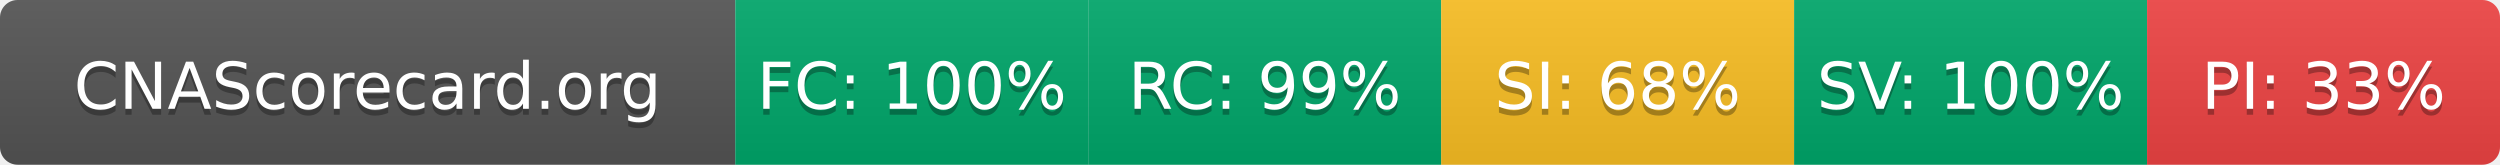
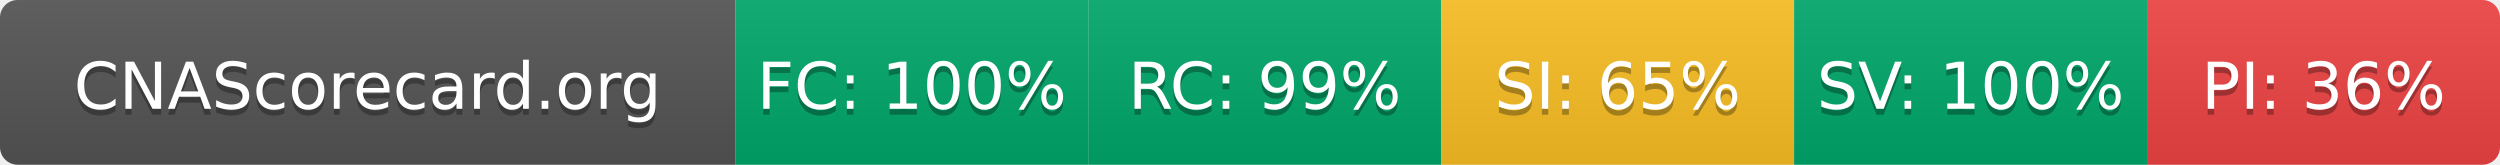
- <svg xmlns="http://www.w3.org/2000/svg" width="425" height="28" role="img" aria-label="CNAScorecard.org: FC:100% RC:99% SI:68% SV:100% PI:33%">
+ <svg xmlns="http://www.w3.org/2000/svg" width="425" height="28" role="img" aria-label="CNAScorecard.org: FC:100% RC:99% SI:65% SV:100% PI:36%">
  <linearGradient id="s" x2="0" y2="100%">
    <stop offset="0" stop-color="#bbb" stop-opacity=".1" />
    <stop offset="1" stop-opacity=".1" />
  </linearGradient>
  <clipPath id="r">
    <rect width="425" height="28" rx="3" fill="#fff" />
  </clipPath>
  <g clip-path="url(#r)">
    <rect width="125" height="28" fill="#555" />
    <rect x="125" width="60" height="28" fill="#00A86B" />
    <rect x="185" width="60" height="28" fill="#00A86B" />
    <rect x="245" width="60" height="28" fill="#FBBF24" />
    <rect x="305" width="60" height="28" fill="#00A86B" />
    <rect x="365" width="60" height="28" fill="#EF4444" />
    <rect width="425" height="28" fill="url(#s)" />
  </g>
  <g fill="#fff" text-anchor="middle" font-family="Verdana,Geneva,DejaVu Sans,sans-serif" text-rendering="geometricPrecision" font-size="110">
    <text aria-hidden="true" x="625" y="195" fill="#010101" fill-opacity=".3" transform="scale(.1)" textLength="1050">CNAScorecard.org</text>
    <text x="625" y="185" transform="scale(.1)" fill="#fff" textLength="1050">CNAScorecard.org</text>
    <text aria-hidden="true" x="1550" y="195" fill="#010101" fill-opacity=".3" transform="scale(.1)" textLength="440">FC: 100%</text>
    <text x="1550" y="185" transform="scale(.1)" fill="#fff" textLength="440">FC: 100%</text>
    <text aria-hidden="true" x="2150" y="195" fill="#010101" fill-opacity=".3" transform="scale(.1)" textLength="385">RC: 99%</text>
    <text x="2150" y="185" transform="scale(.1)" fill="#fff" textLength="385">RC: 99%</text>
-     <text aria-hidden="true" x="2750" y="195" fill="#010101" fill-opacity=".3" transform="scale(.1)" textLength="385">SI: 68%</text>
-     <text x="2750" y="185" transform="scale(.1)" fill="#fff" textLength="385">SI: 68%</text>
+     <text aria-hidden="true" x="2750" y="195" fill="#010101" fill-opacity=".3" transform="scale(.1)" textLength="385">SI: 65%</text>
+     <text x="2750" y="185" transform="scale(.1)" fill="#fff" textLength="385">SI: 65%</text>
    <text aria-hidden="true" x="3350" y="195" fill="#010101" fill-opacity=".3" transform="scale(.1)" textLength="440">SV: 100%</text>
    <text x="3350" y="185" transform="scale(.1)" fill="#fff" textLength="440">SV: 100%</text>
-     <text aria-hidden="true" x="3950" y="195" fill="#010101" fill-opacity=".3" transform="scale(.1)" textLength="385">PI: 33%</text>
-     <text x="3950" y="185" transform="scale(.1)" fill="#fff" textLength="385">PI: 33%</text>
+     <text aria-hidden="true" x="3950" y="195" fill="#010101" fill-opacity=".3" transform="scale(.1)" textLength="385">PI: 36%</text>
+     <text x="3950" y="185" transform="scale(.1)" fill="#fff" textLength="385">PI: 36%</text>
  </g>
</svg>
